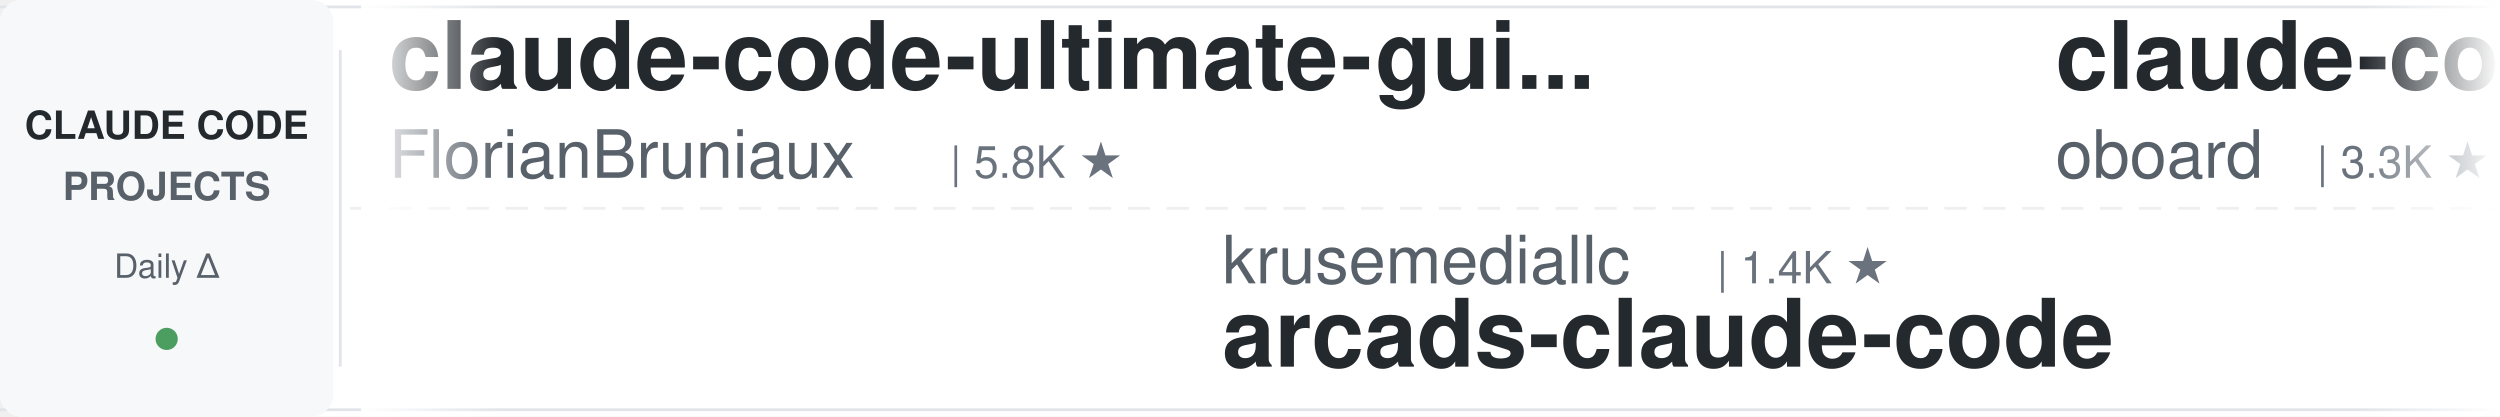
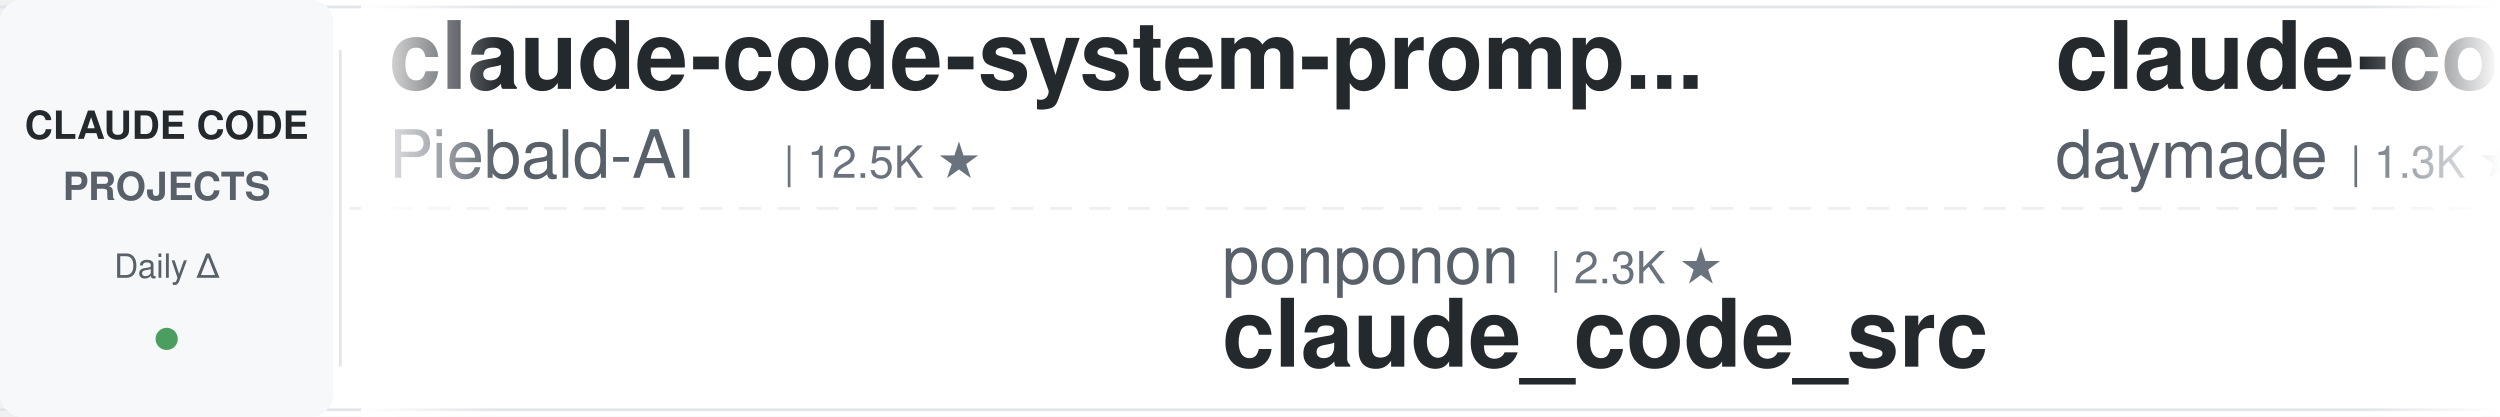
<svg xmlns="http://www.w3.org/2000/svg" width="900" height="150">
  <defs>
    <linearGradient id="leftFade" x1="0%" y1="0%" x2="100%" y2="0%">
      <stop offset="0%" style="stop-color:#ffffff;stop-opacity:1" />
      <stop offset="100%" style="stop-color:#ffffff;stop-opacity:0" />
    </linearGradient>
    <linearGradient id="rightFade" x1="0%" y1="0%" x2="100%" y2="0%">
      <stop offset="0%" style="stop-color:#ffffff;stop-opacity:0" />
      <stop offset="100%" style="stop-color:#ffffff;stop-opacity:1" />
    </linearGradient>
  </defs>
  <rect width="900" height="150" fill="#ffffff" rx="8" />
  <rect x="0" y="2" width="900" height="1" fill="#e1e4e8" />
  <rect x="0" y="147" width="900" height="1" fill="#e1e4e8" />
  <line x1="0" y1="75" x2="900" y2="75" stroke="#e1e4e8" stroke-width="1" stroke-dasharray="8 6" opacity="0.6" />
  <rect x="0" y="0" width="120" height="150" fill="#f6f8fa" rx="8" />
  <text x="60" y="50" font-family="-apple-system, BlinkMacSystemFont, 'Segoe UI', Helvetica, Arial, sans-serif" font-size="14" font-weight="600" fill="#24292e" text-anchor="middle">CLAUDE CODE</text>
  <text x="60" y="72" font-family="-apple-system, BlinkMacSystemFont, 'Segoe UI', Helvetica, Arial, sans-serif" font-size="14" font-weight="600" fill="#586069" text-anchor="middle">PROJECTS</text>
  <text x="60" y="100" font-family="-apple-system, BlinkMacSystemFont, 'Segoe UI', Helvetica, Arial, sans-serif" font-size="12" font-weight="500" fill="#586069" text-anchor="middle">Daily Δ</text>
  <circle cx="60" cy="122" r="4" fill="#22863a" opacity="0.8" />
  <rect x="122" y="18" width="1" height="114" fill="#e1e4e8" />
  <clipPath id="tickerClip">
    <rect x="130" y="0" width="770" height="150" />
  </clipPath>
  <g clip-path="url(#tickerClip)">
    <g id="tickerItems">
      <animateTransform attributeName="transform" attributeType="XML" type="translate" from="0 0" to="-3000 0" dur="54s" repeatCount="indefinite" />
      <g transform="translate(0, 0)">
-         <text x="140" y="32" font-family="-apple-system, BlinkMacSystemFont, 'Segoe UI', Helvetica, Arial, sans-serif" font-size="34" font-weight="600" fill="#24292e">claude-code-ultimate-gui...</text>
-         <text x="140" y="64" font-family="-apple-system, BlinkMacSystemFont, 'Segoe UI', Helvetica, Arial, sans-serif" font-size="24" font-weight="400" fill="#586069">FlorianBruniaux</text>
-         <text x="342" y="64" font-family="-apple-system, BlinkMacSystemFont, 'Segoe UI', Helvetica, Arial, sans-serif" font-size="16" font-weight="500" fill="#6a737d">| 5.8K ★</text>
+         <text x="140" y="32" font-family="-apple-system, BlinkMacSystemFont, 'Segoe UI', Helvetica, Arial, sans-serif" font-size="34" font-weight="600" fill="#24292e">claude-code-system-promp...</text>
+         <text x="140" y="64" font-family="-apple-system, BlinkMacSystemFont, 'Segoe UI', Helvetica, Arial, sans-serif" font-size="24" font-weight="400" fill="#586069">Piebald-AI</text>
+         <text x="282" y="64" font-family="-apple-system, BlinkMacSystemFont, 'Segoe UI', Helvetica, Arial, sans-serif" font-size="16" font-weight="500" fill="#6a737d">| 12.5K ★</text>
      </g>
      <g transform="translate(300, 0)">
-         <text x="140" y="102" font-family="-apple-system, BlinkMacSystemFont, 'Segoe UI', Helvetica, Arial, sans-serif" font-size="24" font-weight="400" fill="#586069">krusemediallc</text>
-         <text x="318" y="102" font-family="-apple-system, BlinkMacSystemFont, 'Segoe UI', Helvetica, Arial, sans-serif" font-size="16" font-weight="500" fill="#6a737d">| 1.4K ★</text>
-         <text x="140" y="132" font-family="-apple-system, BlinkMacSystemFont, 'Segoe UI', Helvetica, Arial, sans-serif" font-size="34" font-weight="600" fill="#24292e">arcads-claude-code</text>
+         <text x="140" y="102" font-family="-apple-system, BlinkMacSystemFont, 'Segoe UI', Helvetica, Arial, sans-serif" font-size="24" font-weight="400" fill="#586069">ponponon</text>
+         <text x="258" y="102" font-family="-apple-system, BlinkMacSystemFont, 'Segoe UI', Helvetica, Arial, sans-serif" font-size="16" font-weight="500" fill="#6a737d">| 2.3K ★</text>
+         <text x="140" y="132" font-family="-apple-system, BlinkMacSystemFont, 'Segoe UI', Helvetica, Arial, sans-serif" font-size="34" font-weight="600" fill="#24292e">claude_code_src</text>
      </g>
      <g transform="translate(600, 0)">
-         <text x="140" y="32" font-family="-apple-system, BlinkMacSystemFont, 'Segoe UI', Helvetica, Arial, sans-serif" font-size="34" font-weight="600" fill="#24292e">claude-code-rev</text>
-         <text x="140" y="64" font-family="-apple-system, BlinkMacSystemFont, 'Segoe UI', Helvetica, Arial, sans-serif" font-size="24" font-weight="400" fill="#586069">oboard</text>
-         <text x="234" y="64" font-family="-apple-system, BlinkMacSystemFont, 'Segoe UI', Helvetica, Arial, sans-serif" font-size="16" font-weight="500" fill="#6a737d">| 3.3K ★</text>
+         <text x="140" y="32" font-family="-apple-system, BlinkMacSystemFont, 'Segoe UI', Helvetica, Arial, sans-serif" font-size="34" font-weight="600" fill="#24292e">claude-code-skills</text>
+         <text x="140" y="64" font-family="-apple-system, BlinkMacSystemFont, 'Segoe UI', Helvetica, Arial, sans-serif" font-size="24" font-weight="400" fill="#586069">daymade</text>
+         <text x="246" y="64" font-family="-apple-system, BlinkMacSystemFont, 'Segoe UI', Helvetica, Arial, sans-serif" font-size="16" font-weight="500" fill="#6a737d">| 1.3K ★</text>
      </g>
      <g transform="translate(900, 0)">
-         <text x="140" y="102" font-family="-apple-system, BlinkMacSystemFont, 'Segoe UI', Helvetica, Arial, sans-serif" font-size="24" font-weight="400" fill="#586069">Maciek-roboblog</text>
-         <text x="342" y="102" font-family="-apple-system, BlinkMacSystemFont, 'Segoe UI', Helvetica, Arial, sans-serif" font-size="16" font-weight="500" fill="#6a737d">| 8.7K ★</text>
-         <text x="140" y="132" font-family="-apple-system, BlinkMacSystemFont, 'Segoe UI', Helvetica, Arial, sans-serif" font-size="34" font-weight="600" fill="#24292e">Claude-Code-Usage-Monito...</text>
+         <text x="140" y="102" font-family="-apple-system, BlinkMacSystemFont, 'Segoe UI', Helvetica, Arial, sans-serif" font-size="24" font-weight="400" fill="#586069">disler</text>
+         <text x="234" y="102" font-family="-apple-system, BlinkMacSystemFont, 'Segoe UI', Helvetica, Arial, sans-serif" font-size="16" font-weight="500" fill="#6a737d">| 3.9K ★</text>
+         <text x="140" y="132" font-family="-apple-system, BlinkMacSystemFont, 'Segoe UI', Helvetica, Arial, sans-serif" font-size="34" font-weight="600" fill="#24292e">claude-code-hooks-master...</text>
      </g>
      <g transform="translate(1200, 0)">
-         <text x="140" y="32" font-family="-apple-system, BlinkMacSystemFont, 'Segoe UI', Helvetica, Arial, sans-serif" font-size="34" font-weight="600" fill="#24292e">claude-code-reverse</text>
-         <text x="140" y="64" font-family="-apple-system, BlinkMacSystemFont, 'Segoe UI', Helvetica, Arial, sans-serif" font-size="24" font-weight="400" fill="#586069">Yuyz0112</text>
-         <text x="258" y="64" font-family="-apple-system, BlinkMacSystemFont, 'Segoe UI', Helvetica, Arial, sans-serif" font-size="16" font-weight="500" fill="#6a737d">| 2.4K ★</text>
+         <text x="140" y="32" font-family="-apple-system, BlinkMacSystemFont, 'Segoe UI', Helvetica, Arial, sans-serif" font-size="34" font-weight="600" fill="#24292e">claude-code-analysis</text>
+         <text x="140" y="64" font-family="-apple-system, BlinkMacSystemFont, 'Segoe UI', Helvetica, Arial, sans-serif" font-size="24" font-weight="400" fill="#586069">liuup</text>
+         <text x="222" y="64" font-family="-apple-system, BlinkMacSystemFont, 'Segoe UI', Helvetica, Arial, sans-serif" font-size="16" font-weight="500" fill="#6a737d">| 3.8K ★</text>
      </g>
      <g transform="translate(1500, 0)">
+         <text x="140" y="102" font-family="-apple-system, BlinkMacSystemFont, 'Segoe UI', Helvetica, Arial, sans-serif" font-size="24" font-weight="400" fill="#586069">SeemSeam</text>
+         <text x="258" y="102" font-family="-apple-system, BlinkMacSystemFont, 'Segoe UI', Helvetica, Arial, sans-serif" font-size="16" font-weight="500" fill="#6a737d">| 3.4K ★</text>
+         <text x="140" y="132" font-family="-apple-system, BlinkMacSystemFont, 'Segoe UI', Helvetica, Arial, sans-serif" font-size="34" font-weight="600" fill="#24292e">claude_codex_bridge</text>
+       </g>
+       <g transform="translate(1800, 0)">
+         <text x="140" y="32" font-family="-apple-system, BlinkMacSystemFont, 'Segoe UI', Helvetica, Arial, sans-serif" font-size="34" font-weight="600" fill="#24292e">claude-code-engineering</text>
+         <text x="140" y="64" font-family="-apple-system, BlinkMacSystemFont, 'Segoe UI', Helvetica, Arial, sans-serif" font-size="24" font-weight="400" fill="#586069">huangjia2019</text>
+         <text x="306" y="64" font-family="-apple-system, BlinkMacSystemFont, 'Segoe UI', Helvetica, Arial, sans-serif" font-size="16" font-weight="500" fill="#6a737d">| 1.1K ★</text>
+       </g>
+       <g transform="translate(2100, 0)">
        <text x="140" y="102" font-family="-apple-system, BlinkMacSystemFont, 'Segoe UI', Helvetica, Arial, sans-serif" font-size="24" font-weight="400" fill="#586069">feiskyer</text>
        <text x="258" y="102" font-family="-apple-system, BlinkMacSystemFont, 'Segoe UI', Helvetica, Arial, sans-serif" font-size="16" font-weight="500" fill="#6a737d">| 1.6K ★</text>
        <text x="140" y="132" font-family="-apple-system, BlinkMacSystemFont, 'Segoe UI', Helvetica, Arial, sans-serif" font-size="34" font-weight="600" fill="#24292e">claude-code-settings</text>
      </g>
-       <g transform="translate(1800, 0)">
-         <text x="140" y="32" font-family="-apple-system, BlinkMacSystemFont, 'Segoe UI', Helvetica, Arial, sans-serif" font-size="34" font-weight="600" fill="#24292e">Dive-into-Claude-Code</text>
-         <text x="140" y="64" font-family="-apple-system, BlinkMacSystemFont, 'Segoe UI', Helvetica, Arial, sans-serif" font-size="24" font-weight="400" fill="#586069">VILA-Lab</text>
-         <text x="258" y="64" font-family="-apple-system, BlinkMacSystemFont, 'Segoe UI', Helvetica, Arial, sans-serif" font-size="16" font-weight="500" fill="#6a737d">| 2.1K ★</text>
-       </g>
-       <g transform="translate(2100, 0)">
-         <text x="140" y="102" font-family="-apple-system, BlinkMacSystemFont, 'Segoe UI', Helvetica, Arial, sans-serif" font-size="24" font-weight="400" fill="#586069">disler</text>
-         <text x="234" y="102" font-family="-apple-system, BlinkMacSystemFont, 'Segoe UI', Helvetica, Arial, sans-serif" font-size="16" font-weight="500" fill="#6a737d">| 1.6K ★</text>
-         <text x="140" y="132" font-family="-apple-system, BlinkMacSystemFont, 'Segoe UI', Helvetica, Arial, sans-serif" font-size="34" font-weight="600" fill="#24292e">pi-vs-claude-code</text>
-       </g>
      <g transform="translate(2400, 0)">
-         <text x="140" y="32" font-family="-apple-system, BlinkMacSystemFont, 'Segoe UI', Helvetica, Arial, sans-serif" font-size="34" font-weight="600" fill="#24292e">claude-code-my-workflow</text>
-         <text x="140" y="64" font-family="-apple-system, BlinkMacSystemFont, 'Segoe UI', Helvetica, Arial, sans-serif" font-size="24" font-weight="400" fill="#586069">pedrohcgs</text>
-         <text x="270" y="64" font-family="-apple-system, BlinkMacSystemFont, 'Segoe UI', Helvetica, Arial, sans-serif" font-size="16" font-weight="500" fill="#6a737d">| 1.5K ★</text>
+         <text x="140" y="32" font-family="-apple-system, BlinkMacSystemFont, 'Segoe UI', Helvetica, Arial, sans-serif" font-size="34" font-weight="600" fill="#24292e">claude-code-source</text>
+         <text x="140" y="64" font-family="-apple-system, BlinkMacSystemFont, 'Segoe UI', Helvetica, Arial, sans-serif" font-size="24" font-weight="400" fill="#586069">JrCx7scC</text>
+         <text x="258" y="64" font-family="-apple-system, BlinkMacSystemFont, 'Segoe UI', Helvetica, Arial, sans-serif" font-size="16" font-weight="500" fill="#6a737d">| 375 ★</text>
      </g>
      <g transform="translate(2700, 0)">
-         <text x="140" y="102" font-family="-apple-system, BlinkMacSystemFont, 'Segoe UI', Helvetica, Arial, sans-serif" font-size="24" font-weight="400" fill="#586069">liuup</text>
-         <text x="222" y="102" font-family="-apple-system, BlinkMacSystemFont, 'Segoe UI', Helvetica, Arial, sans-serif" font-size="16" font-weight="500" fill="#6a737d">| 3.8K ★</text>
-         <text x="140" y="132" font-family="-apple-system, BlinkMacSystemFont, 'Segoe UI', Helvetica, Arial, sans-serif" font-size="34" font-weight="600" fill="#24292e">claude-code-analysis</text>
+         <text x="140" y="102" font-family="-apple-system, BlinkMacSystemFont, 'Segoe UI', Helvetica, Arial, sans-serif" font-size="24" font-weight="400" fill="#586069">jeremylongshore</text>
+         <text x="342" y="102" font-family="-apple-system, BlinkMacSystemFont, 'Segoe UI', Helvetica, Arial, sans-serif" font-size="16" font-weight="500" fill="#6a737d">| 2.7K ★</text>
+         <text x="140" y="132" font-family="-apple-system, BlinkMacSystemFont, 'Segoe UI', Helvetica, Arial, sans-serif" font-size="34" font-weight="600" fill="#24292e">claude-code-plugins-plus...</text>
      </g>
      <g transform="translate(3000, 0)">
-         <text x="140" y="32" font-family="-apple-system, BlinkMacSystemFont, 'Segoe UI', Helvetica, Arial, sans-serif" font-size="34" font-weight="600" fill="#24292e">claude-code-ultimate-gui...</text>
-         <text x="140" y="64" font-family="-apple-system, BlinkMacSystemFont, 'Segoe UI', Helvetica, Arial, sans-serif" font-size="24" font-weight="400" fill="#586069">FlorianBruniaux</text>
-         <text x="342" y="64" font-family="-apple-system, BlinkMacSystemFont, 'Segoe UI', Helvetica, Arial, sans-serif" font-size="16" font-weight="500" fill="#6a737d">| 5.8K ★</text>
+         <text x="140" y="32" font-family="-apple-system, BlinkMacSystemFont, 'Segoe UI', Helvetica, Arial, sans-serif" font-size="34" font-weight="600" fill="#24292e">claude-code-system-promp...</text>
+         <text x="140" y="64" font-family="-apple-system, BlinkMacSystemFont, 'Segoe UI', Helvetica, Arial, sans-serif" font-size="24" font-weight="400" fill="#586069">Piebald-AI</text>
+         <text x="282" y="64" font-family="-apple-system, BlinkMacSystemFont, 'Segoe UI', Helvetica, Arial, sans-serif" font-size="16" font-weight="500" fill="#6a737d">| 12.5K ★</text>
      </g>
      <g transform="translate(3300, 0)">
-         <text x="140" y="102" font-family="-apple-system, BlinkMacSystemFont, 'Segoe UI', Helvetica, Arial, sans-serif" font-size="24" font-weight="400" fill="#586069">krusemediallc</text>
-         <text x="318" y="102" font-family="-apple-system, BlinkMacSystemFont, 'Segoe UI', Helvetica, Arial, sans-serif" font-size="16" font-weight="500" fill="#6a737d">| 1.4K ★</text>
-         <text x="140" y="132" font-family="-apple-system, BlinkMacSystemFont, 'Segoe UI', Helvetica, Arial, sans-serif" font-size="34" font-weight="600" fill="#24292e">arcads-claude-code</text>
+         <text x="140" y="102" font-family="-apple-system, BlinkMacSystemFont, 'Segoe UI', Helvetica, Arial, sans-serif" font-size="24" font-weight="400" fill="#586069">ponponon</text>
+         <text x="258" y="102" font-family="-apple-system, BlinkMacSystemFont, 'Segoe UI', Helvetica, Arial, sans-serif" font-size="16" font-weight="500" fill="#6a737d">| 2.3K ★</text>
+         <text x="140" y="132" font-family="-apple-system, BlinkMacSystemFont, 'Segoe UI', Helvetica, Arial, sans-serif" font-size="34" font-weight="600" fill="#24292e">claude_code_src</text>
      </g>
      <g transform="translate(3600, 0)">
-         <text x="140" y="32" font-family="-apple-system, BlinkMacSystemFont, 'Segoe UI', Helvetica, Arial, sans-serif" font-size="34" font-weight="600" fill="#24292e">claude-code-rev</text>
-         <text x="140" y="64" font-family="-apple-system, BlinkMacSystemFont, 'Segoe UI', Helvetica, Arial, sans-serif" font-size="24" font-weight="400" fill="#586069">oboard</text>
-         <text x="234" y="64" font-family="-apple-system, BlinkMacSystemFont, 'Segoe UI', Helvetica, Arial, sans-serif" font-size="16" font-weight="500" fill="#6a737d">| 3.3K ★</text>
+         <text x="140" y="32" font-family="-apple-system, BlinkMacSystemFont, 'Segoe UI', Helvetica, Arial, sans-serif" font-size="34" font-weight="600" fill="#24292e">claude-code-skills</text>
+         <text x="140" y="64" font-family="-apple-system, BlinkMacSystemFont, 'Segoe UI', Helvetica, Arial, sans-serif" font-size="24" font-weight="400" fill="#586069">daymade</text>
+         <text x="246" y="64" font-family="-apple-system, BlinkMacSystemFont, 'Segoe UI', Helvetica, Arial, sans-serif" font-size="16" font-weight="500" fill="#6a737d">| 1.3K ★</text>
      </g>
      <g transform="translate(3900, 0)">
-         <text x="140" y="102" font-family="-apple-system, BlinkMacSystemFont, 'Segoe UI', Helvetica, Arial, sans-serif" font-size="24" font-weight="400" fill="#586069">Maciek-roboblog</text>
-         <text x="342" y="102" font-family="-apple-system, BlinkMacSystemFont, 'Segoe UI', Helvetica, Arial, sans-serif" font-size="16" font-weight="500" fill="#6a737d">| 8.7K ★</text>
-         <text x="140" y="132" font-family="-apple-system, BlinkMacSystemFont, 'Segoe UI', Helvetica, Arial, sans-serif" font-size="34" font-weight="600" fill="#24292e">Claude-Code-Usage-Monito...</text>
+         <text x="140" y="102" font-family="-apple-system, BlinkMacSystemFont, 'Segoe UI', Helvetica, Arial, sans-serif" font-size="24" font-weight="400" fill="#586069">disler</text>
+         <text x="234" y="102" font-family="-apple-system, BlinkMacSystemFont, 'Segoe UI', Helvetica, Arial, sans-serif" font-size="16" font-weight="500" fill="#6a737d">| 3.9K ★</text>
+         <text x="140" y="132" font-family="-apple-system, BlinkMacSystemFont, 'Segoe UI', Helvetica, Arial, sans-serif" font-size="34" font-weight="600" fill="#24292e">claude-code-hooks-master...</text>
      </g>
    </g>
  </g>
  <rect x="130" y="0" width="50" height="150" fill="url(#leftFade)" />
  <rect x="850" y="0" width="50" height="150" fill="url(#rightFade)" />
</svg>
